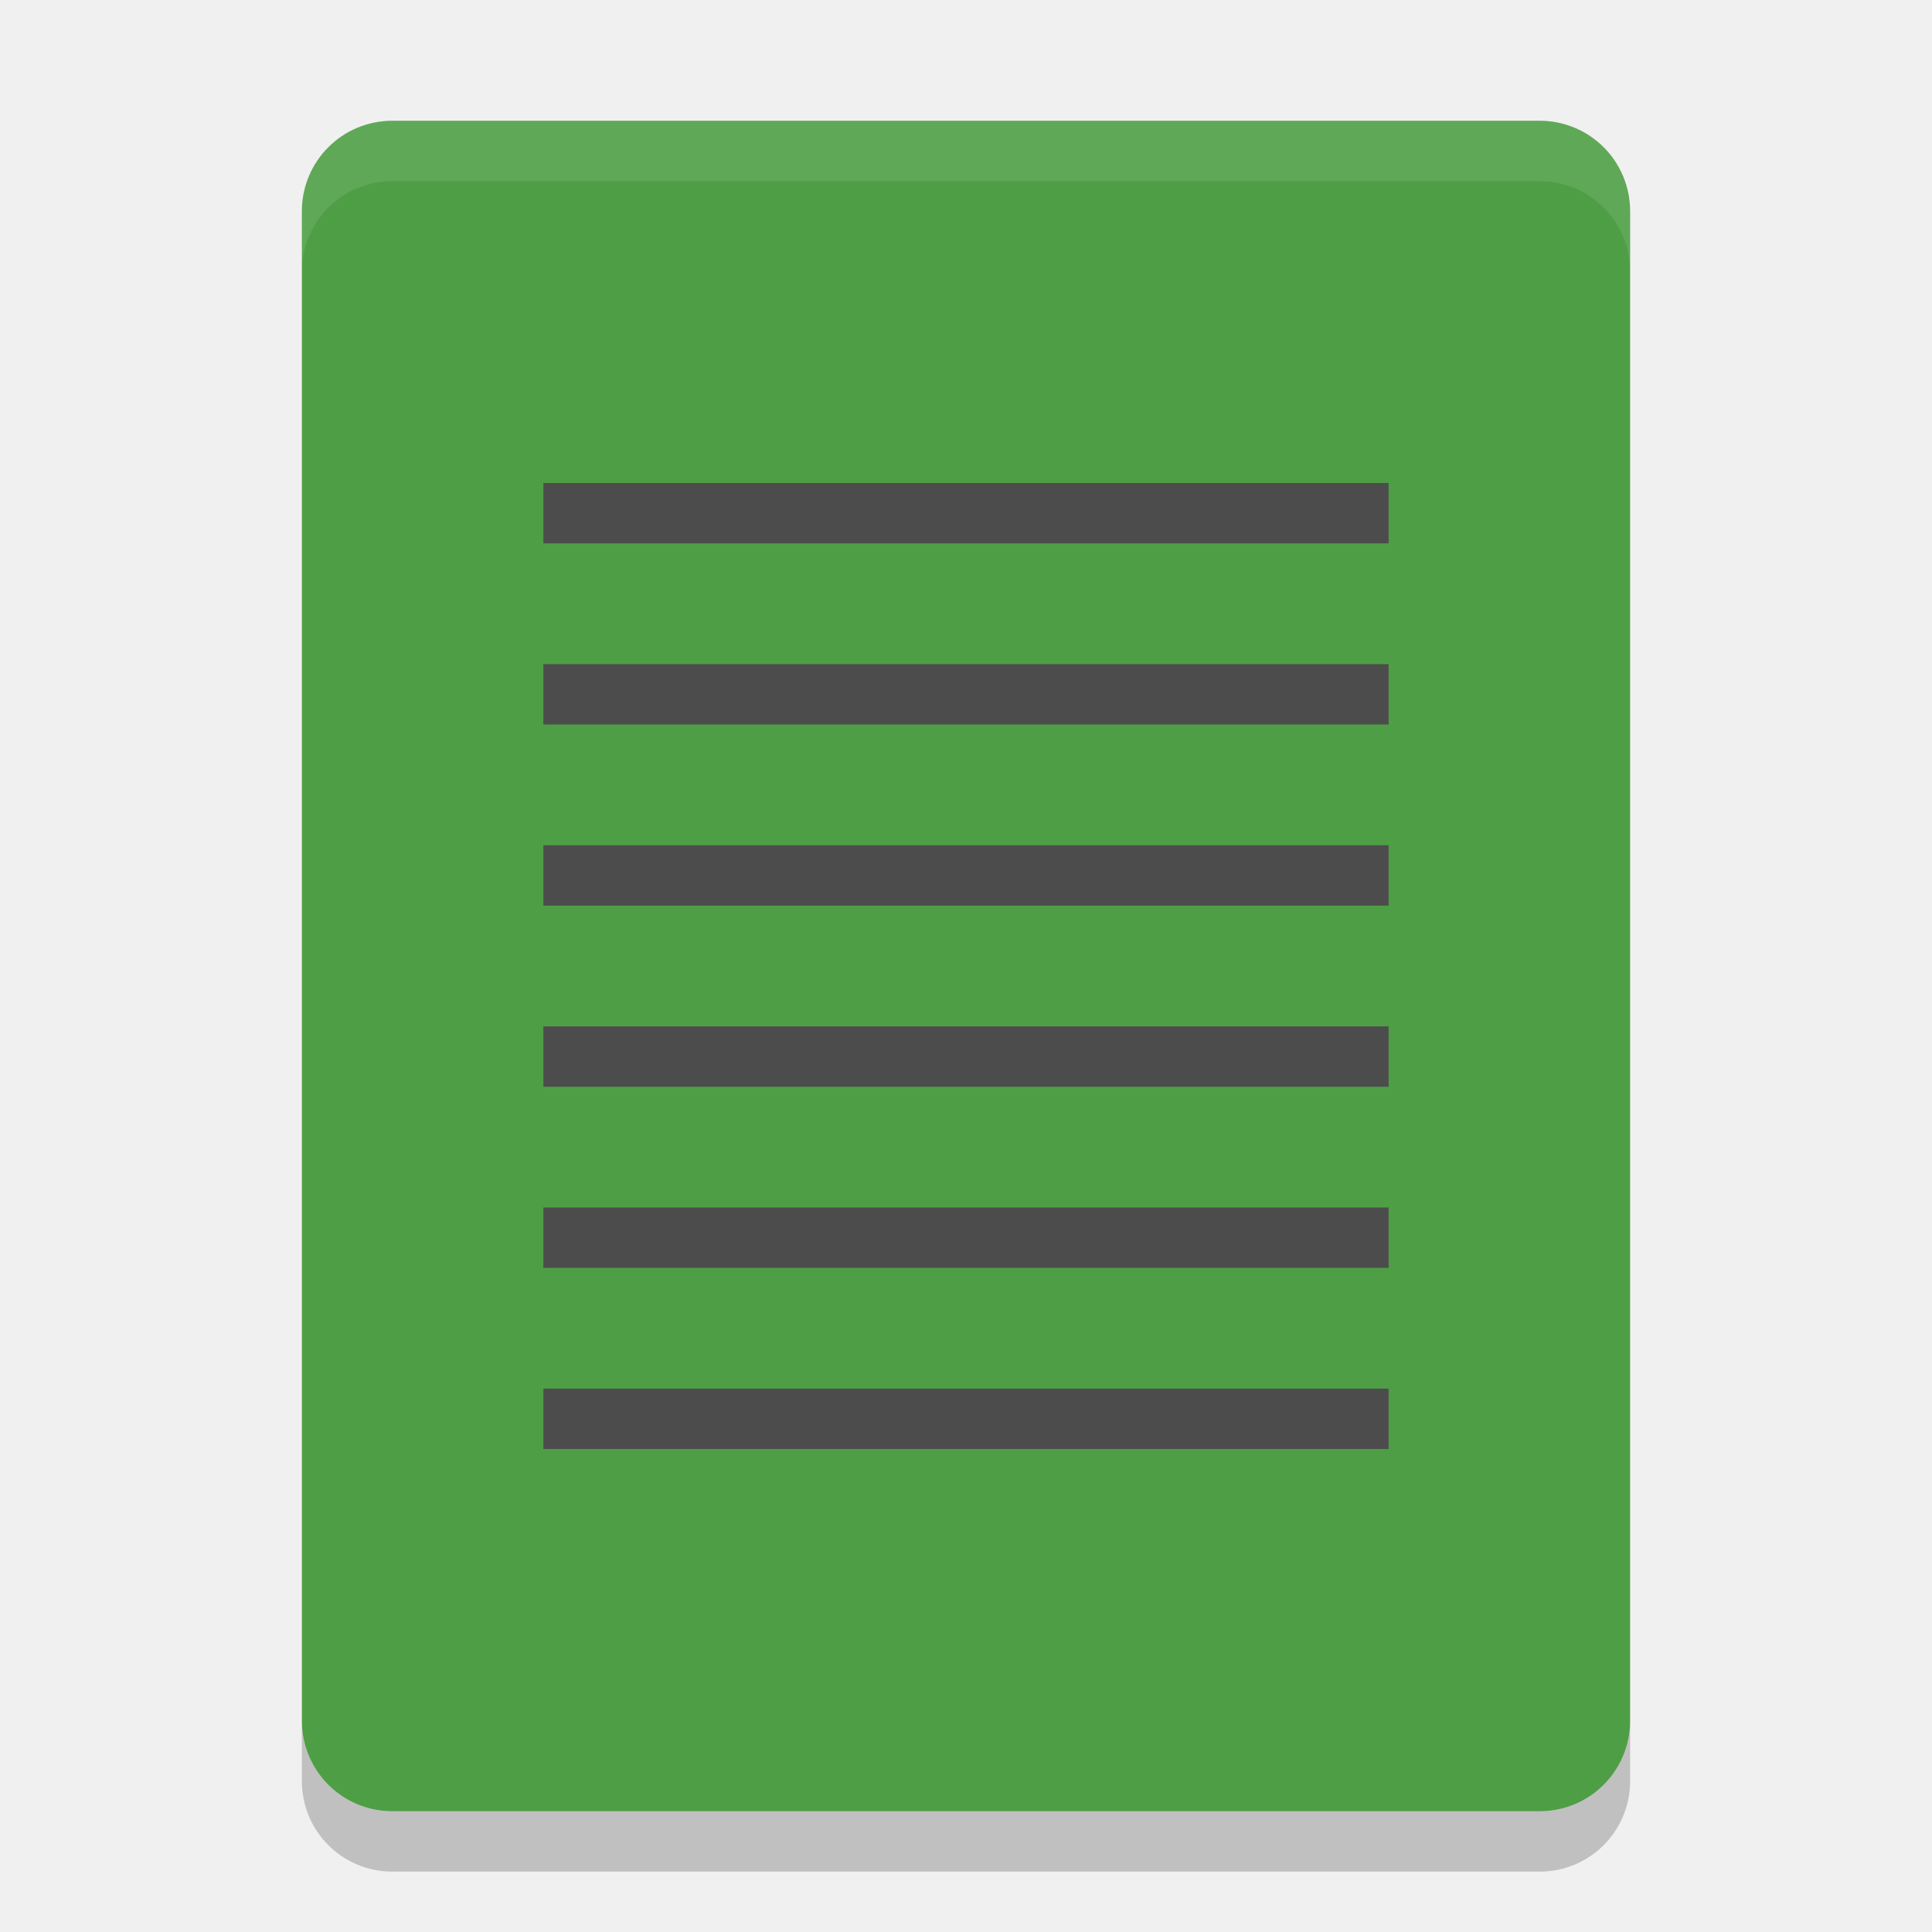
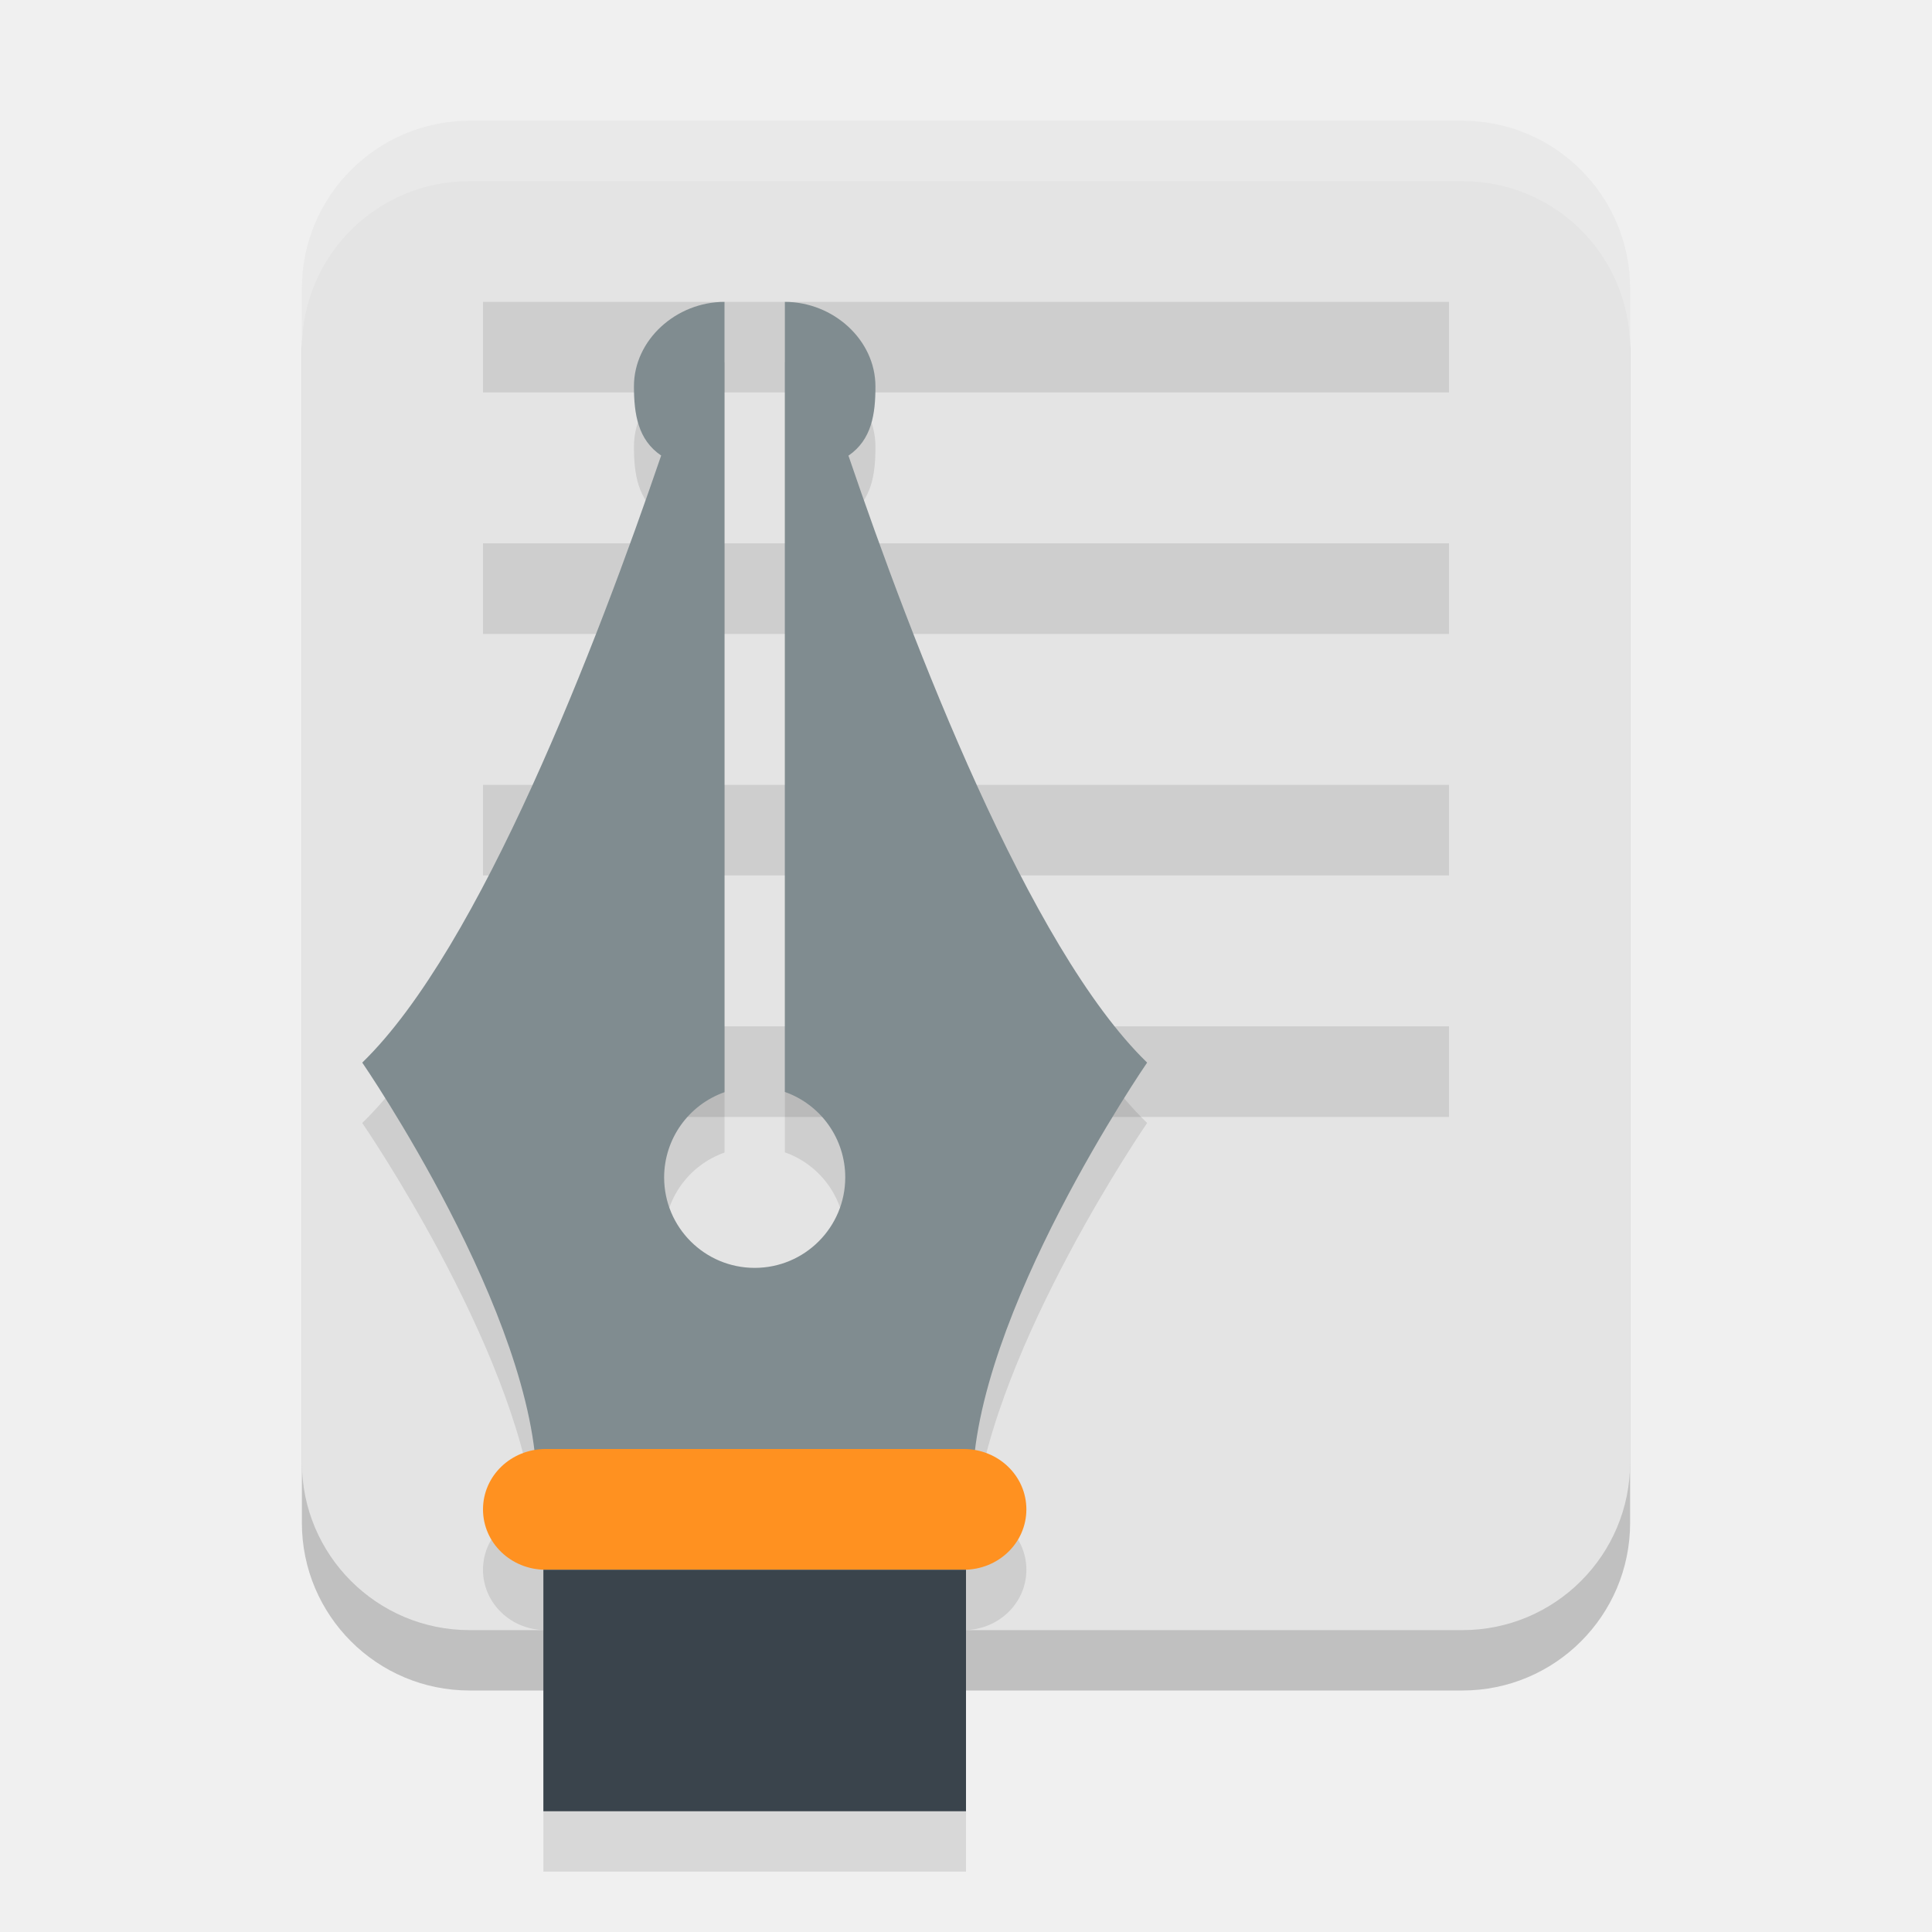
- <svg xmlns="http://www.w3.org/2000/svg" width="32" height="32" version="1">
-   <path fill="#4e9e45" d="m27 28.5v-25c0-0.831-0.669-1.5-1.5-1.5h-19c-0.831 0-1.5 0.669-1.5 1.5v25c0 0.831 0.669 1.5 1.5 1.5h19c0.831 0 1.5-0.669 1.5-1.5z" />
-   <path fill="#fff" opacity=".1" d="m6.5 2c-0.831 0-1.5 0.669-1.5 1.5v1c0-0.831 0.669-1.5 1.5-1.5h19c0.831 0 1.5 0.669 1.5 1.5v-1c0-0.831-0.669-1.5-1.5-1.5z" />
-   <g fill="#4c4c4c">
-     <path d="m9 8h14v1h-14z" />
-     <path d="m9 11h14v1h-14z" />
-     <path d="m9 14h14v1h-14z" />
-     <path d="m9 17h14v1h-14z" />
-     <path d="m9 20h14v1h-14z" />
-     <path d="m9 23h14v1h-14z" />
-   </g>
-   <path opacity=".2" d="m5 28.5v1c0 0.831 0.669 1.5 1.5 1.5h19c0.831 0 1.5-0.669 1.5-1.5v-1c0 0.831-0.669 1.5-1.5 1.5h-19c-0.831 0-1.5-0.669-1.5-1.5z" />
+ <svg xmlns="http://www.w3.org/2000/svg" width="32" height="32" version="1.1">
+   <rect style="opacity:0.2" width="22" height="25" x="5" y="3" ry="2.778" />
+   <rect style="fill:#e4e4e4" width="22" height="25" x="5" y="2" ry="2.778" />
+   <rect style="opacity:0.1" width="16" height="1.5" x="8" y="5" />
+   <rect style="opacity:0.1" width="16" height="1.5" x="8" y="9" />
+   <rect style="opacity:0.1" width="16" height="1.5" x="8" y="13" />
+   <rect style="opacity:0.1" width="16" height="1.5" x="8" y="17" />
+   <path style="opacity:0.1" d="m 12,6 c -0.798,2e-7 -1.5,0.627 -1.5,1.4 8.06e-4,0.457 0.065,0.883 0.451,1.145 C 9.892,11.641 7.957,16.703 6,18.6 c 0,0 2.512,3.654 2.85,6.418 C 8.365,25.103 8,25.508 8,26 c 0,0.554 0.464,1 1.039,1 H 9 v 4 h 7 v -4 h -0.039 C 16.536,27 17,26.554 17,26 17,25.508 16.635,25.103 16.15,25.018 16.488,22.254 19,18.6 19,18.6 17.043,16.703 15.109,11.649 14.053,8.547 14.438,8.284 14.501,7.857 14.5,7.4 14.5,6.627 13.798,6 13,6 V 19.086 A 1.5,1.5 0 0 1 14,20.5 1.5,1.5 0 0 1 12.5,22 1.5,1.5 0 0 1 11,20.5 1.5,1.5 0 0 1 12,19.09 V 8.801 Z" />
+   <path style="fill:#808c90" d="M 12 5 C 11.202 5 10.5 5.627 10.5 6.4 C 10.501 6.857 10.565 7.284 10.951 7.545 C 9.892 10.641 7.957 15.703 6 17.6 C 6 17.6 8.889 21.8 8.889 24.6 L 16.111 24.6 C 16.111 21.8 19 17.6 19 17.6 C 17.043 15.703 15.109 10.649 14.053 7.547 C 14.438 7.284 14.501 6.857 14.5 6.4 C 14.5 5.627 13.798 5 13 5 L 13 18.086 A 1.5 1.5 0 0 1 14 19.5 A 1.5 1.5 0 0 1 12.5 21 A 1.5 1.5 0 0 1 11 19.5 A 1.5 1.5 0 0 1 12 18.09 L 12 7.801 L 12 5 z" />
+   <path style="fill:#ff9120" d="M 9.038,24 H 15.962 C 16.537,24 17,24.446 17,25 c 0,0.554 -0.463,1 -1.038,1 H 9.038 C 8.463,26 8,25.554 8,25 8,24.446 8.463,24 9.038,24" />
+   <rect style="fill:#3a444c" width="7" height="4" x="9" y="26" rx="0" />
+   <path style="fill:#ffffff;opacity:0.2" d="M 7.777 2 C 6.238 2 5 3.238 5 4.777 L 5 5.777 C 5 4.238 6.238 3 7.777 3 L 24.223 3 C 25.762 3 27 4.238 27 5.777 L 27 4.777 C 27 3.238 25.762 2 24.223 2 L 7.777 2 z" />
</svg>
